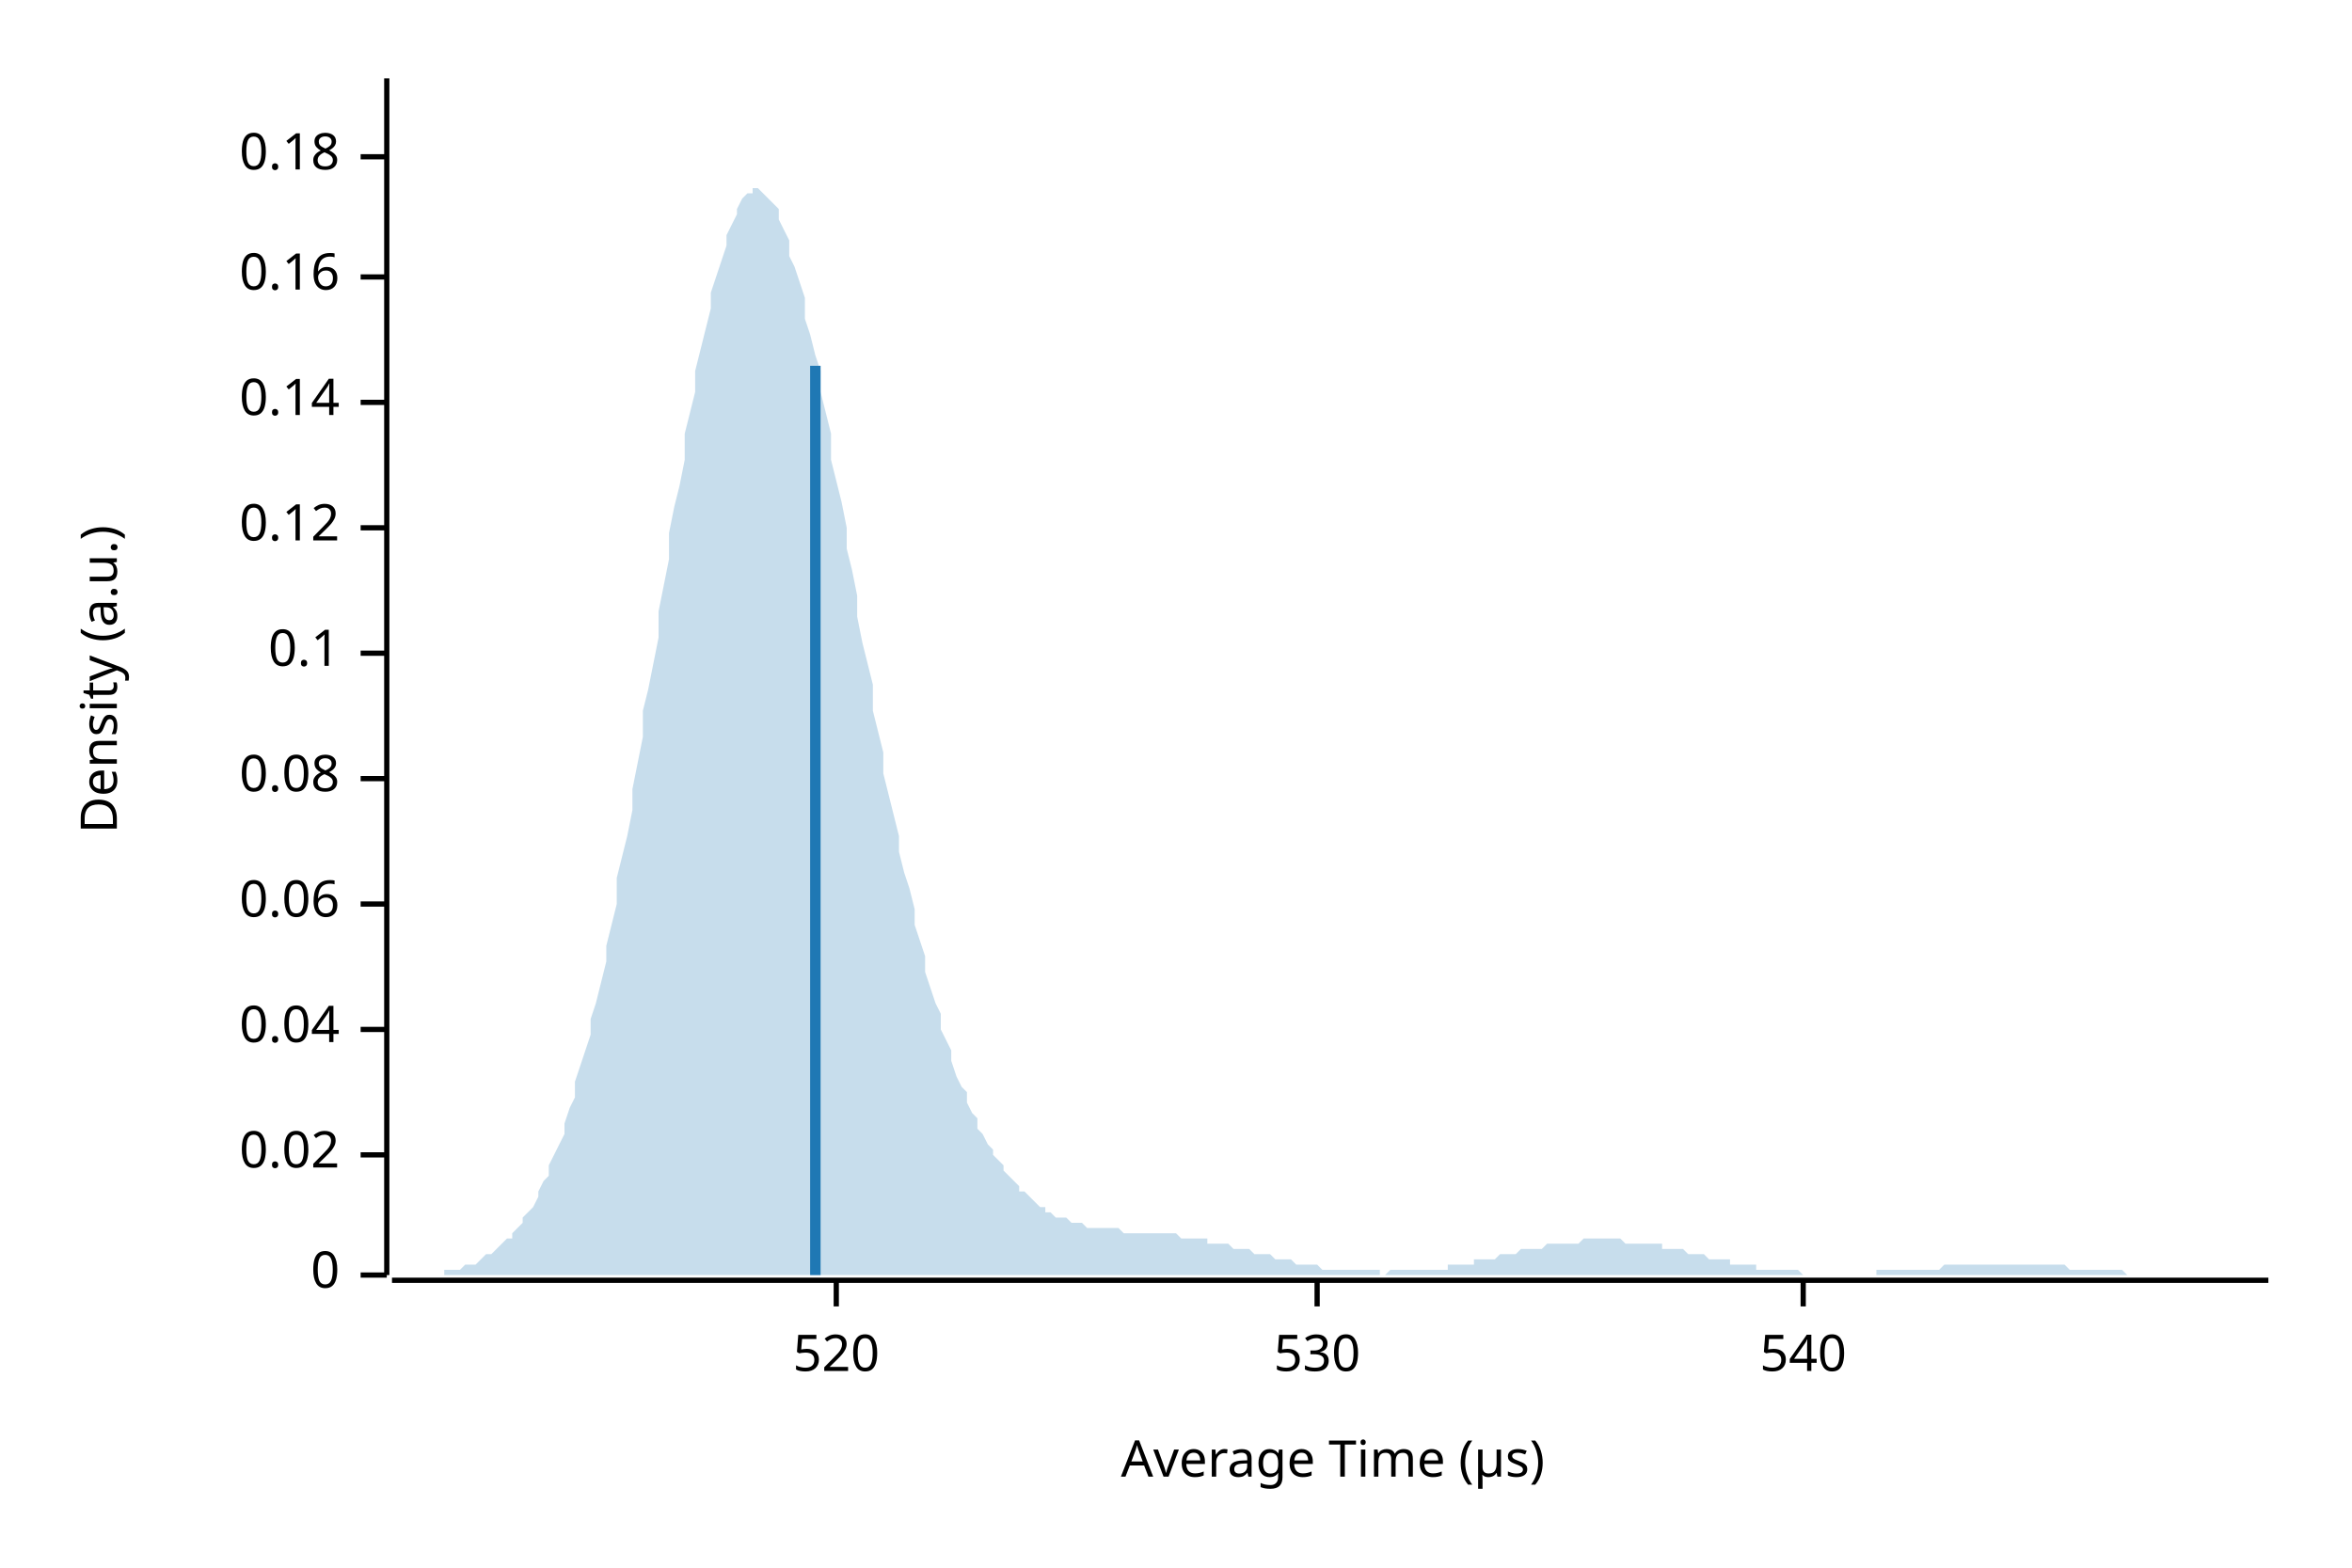
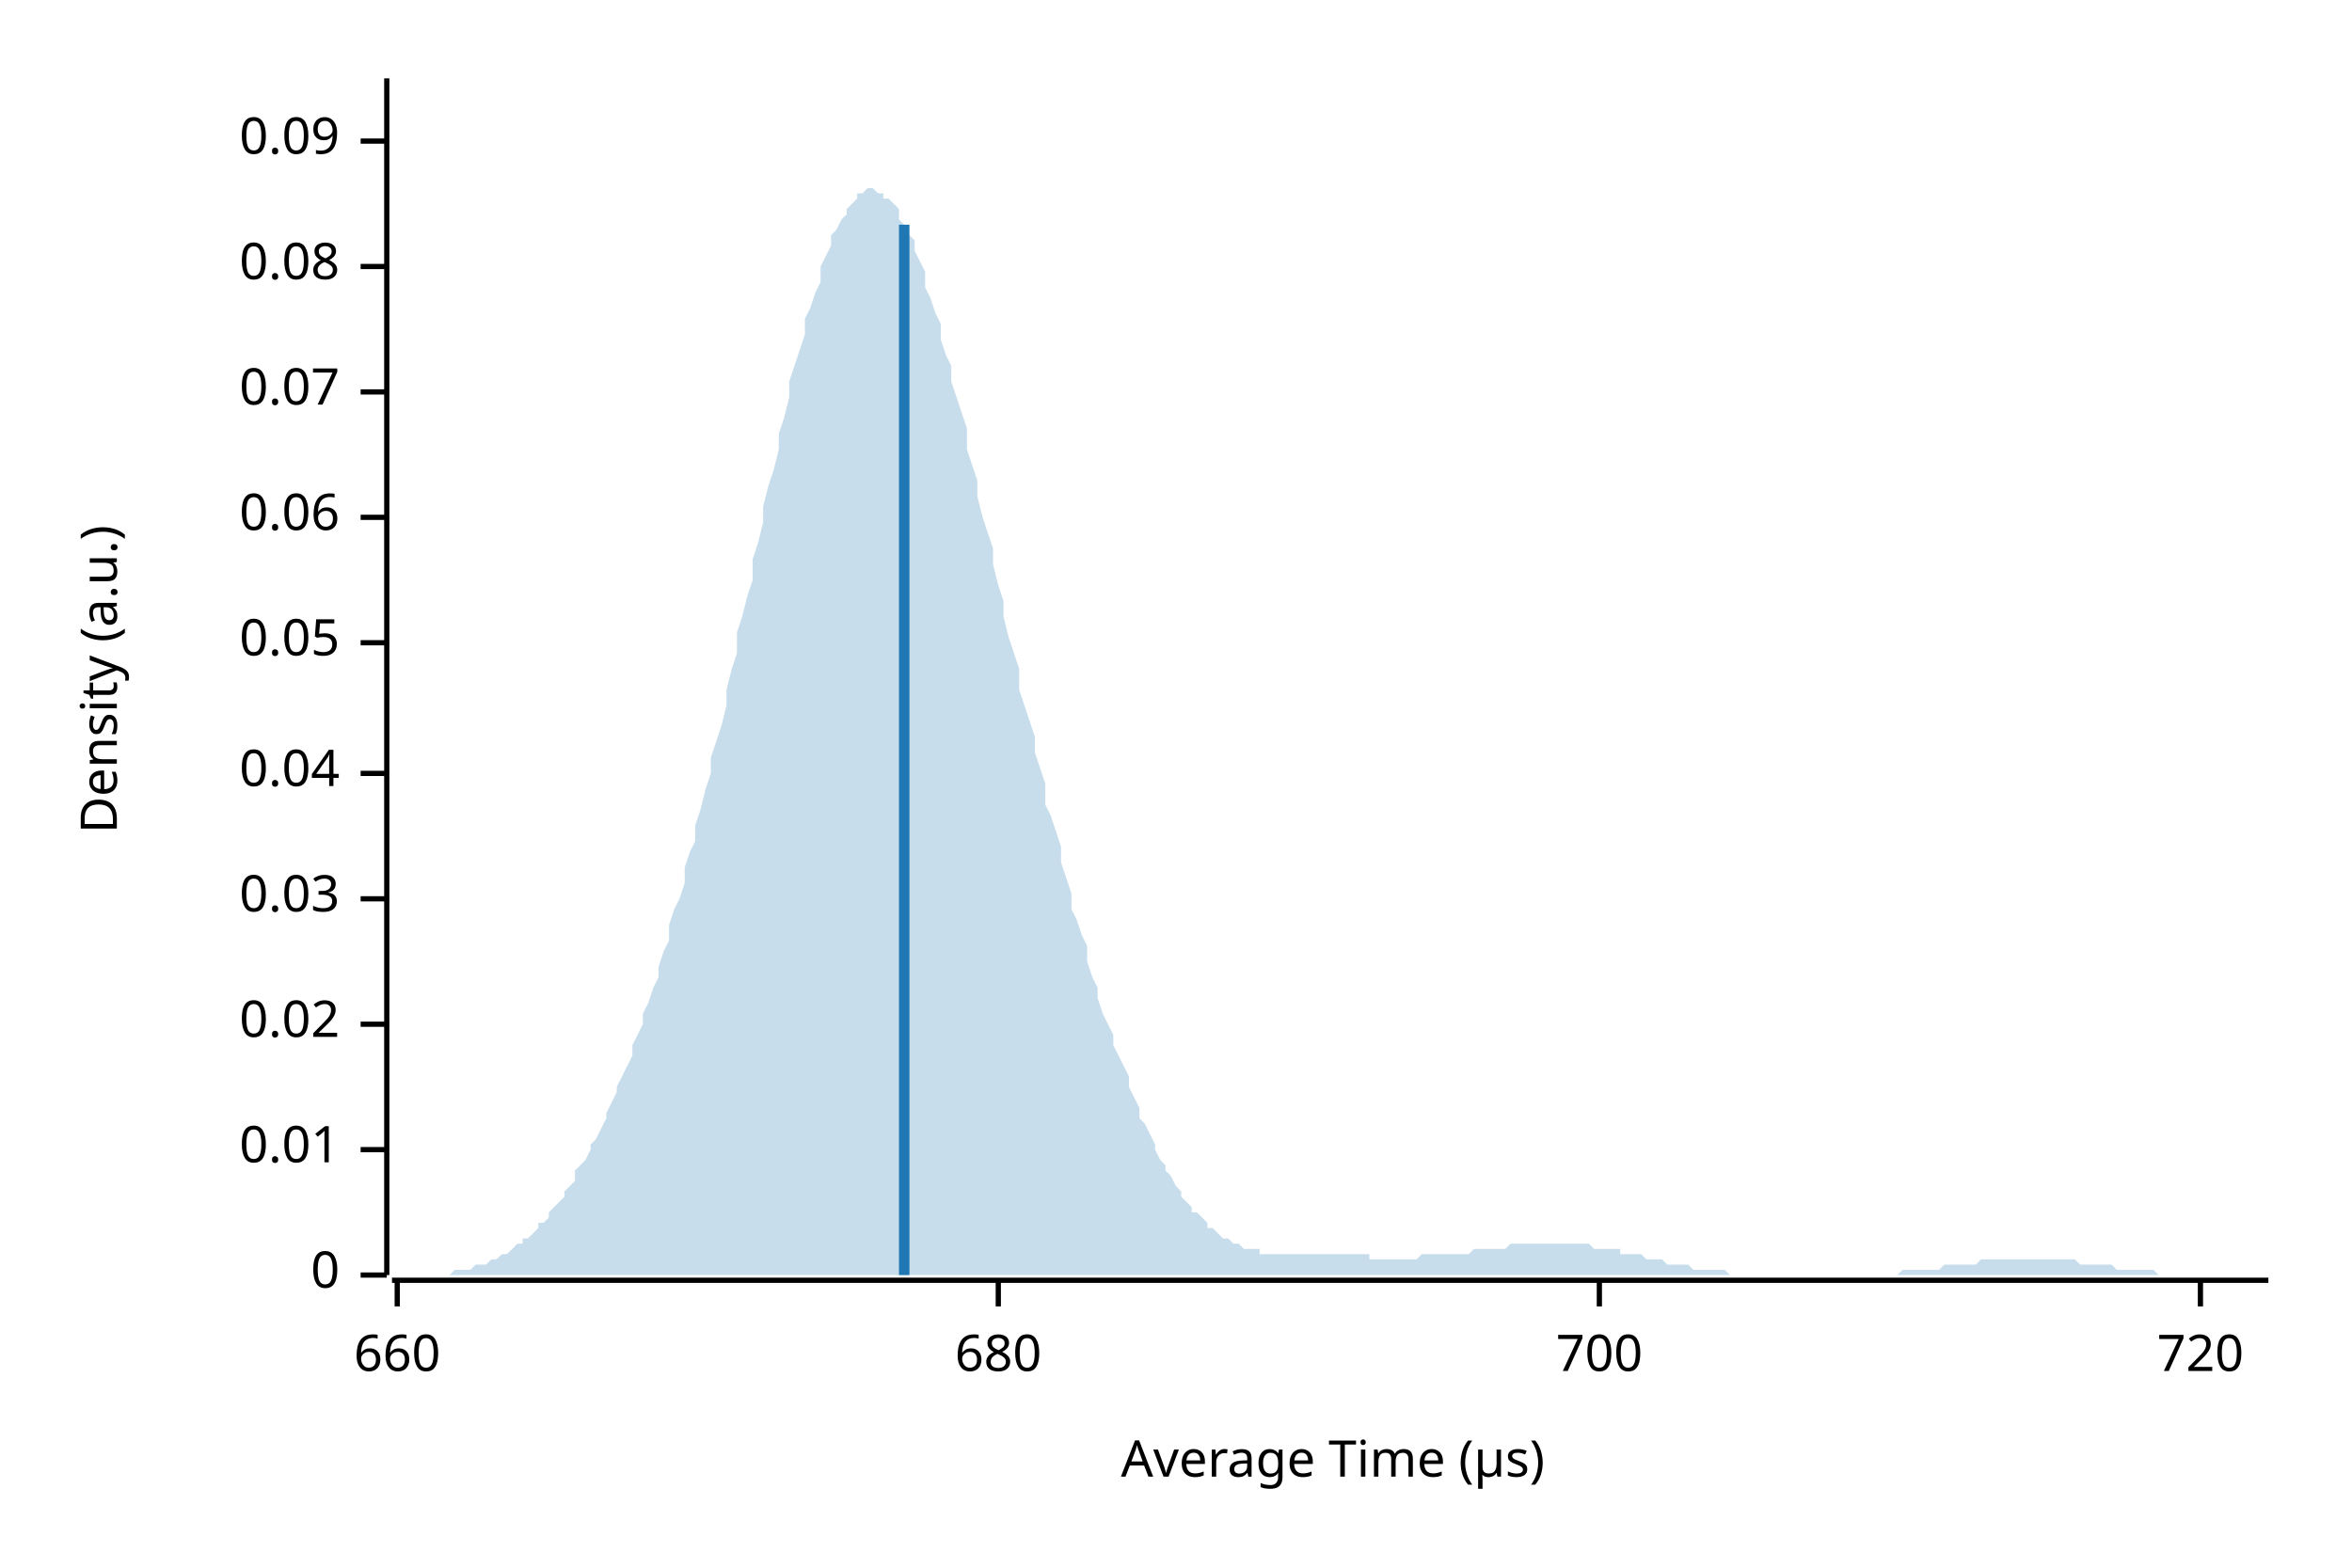
<svg xmlns="http://www.w3.org/2000/svg" width="450" height="300" viewBox="0 0 450 300">
  <text x="15" y="130" dy="0.76em" text-anchor="middle" font-family="sans-serif" font-size="9.677" opacity="1" fill="#000000" transform="rotate(270, 15, 130)">
Density (a.u.)
</text>
  <text x="255" y="285" dy="-0.5ex" text-anchor="middle" font-family="sans-serif" font-size="9.677" opacity="1" fill="#000000">
Average Time (µs)
</text>
  <polyline fill="none" opacity="1" stroke="#000000" stroke-width="1" points="74,15 74,244 " />
  <text x="65" y="244" dy="0.5ex" text-anchor="end" font-family="sans-serif" font-size="9.677" opacity="1" fill="#000000">
0
</text>
  <polyline fill="none" opacity="1" stroke="#000000" stroke-width="1" points="69,244 74,244 " />
-   <text x="65" y="221" dy="0.5ex" text-anchor="end" font-family="sans-serif" font-size="9.677" opacity="1" fill="#000000">
+   <text x="65" y="220" dy="0.5ex" text-anchor="end" font-family="sans-serif" font-size="9.677" opacity="1" fill="#000000">
+ 0.01
+ </text>
+   <polyline fill="none" opacity="1" stroke="#000000" stroke-width="1" points="69,220 74,220 " />
+   <text x="65" y="196" dy="0.5ex" text-anchor="end" font-family="sans-serif" font-size="9.677" opacity="1" fill="#000000">
0.02
</text>
-   <polyline fill="none" opacity="1" stroke="#000000" stroke-width="1" points="69,221 74,221 " />
-   <text x="65" y="197" dy="0.5ex" text-anchor="end" font-family="sans-serif" font-size="9.677" opacity="1" fill="#000000">
+   <polyline fill="none" opacity="1" stroke="#000000" stroke-width="1" points="69,196 74,196 " />
+   <text x="65" y="172" dy="0.5ex" text-anchor="end" font-family="sans-serif" font-size="9.677" opacity="1" fill="#000000">
+ 0.03
+ </text>
+   <polyline fill="none" opacity="1" stroke="#000000" stroke-width="1" points="69,172 74,172 " />
+   <text x="65" y="148" dy="0.5ex" text-anchor="end" font-family="sans-serif" font-size="9.677" opacity="1" fill="#000000">
0.04
</text>
-   <polyline fill="none" opacity="1" stroke="#000000" stroke-width="1" points="69,197 74,197 " />
-   <text x="65" y="173" dy="0.5ex" text-anchor="end" font-family="sans-serif" font-size="9.677" opacity="1" fill="#000000">
+   <polyline fill="none" opacity="1" stroke="#000000" stroke-width="1" points="69,148 74,148 " />
+   <text x="65" y="123" dy="0.5ex" text-anchor="end" font-family="sans-serif" font-size="9.677" opacity="1" fill="#000000">
+ 0.05
+ </text>
+   <polyline fill="none" opacity="1" stroke="#000000" stroke-width="1" points="69,123 74,123 " />
+   <text x="65" y="99" dy="0.5ex" text-anchor="end" font-family="sans-serif" font-size="9.677" opacity="1" fill="#000000">
0.06
</text>
-   <polyline fill="none" opacity="1" stroke="#000000" stroke-width="1" points="69,173 74,173 " />
-   <text x="65" y="149" dy="0.5ex" text-anchor="end" font-family="sans-serif" font-size="9.677" opacity="1" fill="#000000">
+   <polyline fill="none" opacity="1" stroke="#000000" stroke-width="1" points="69,99 74,99 " />
+   <text x="65" y="75" dy="0.5ex" text-anchor="end" font-family="sans-serif" font-size="9.677" opacity="1" fill="#000000">
+ 0.07
+ </text>
+   <polyline fill="none" opacity="1" stroke="#000000" stroke-width="1" points="69,75 74,75 " />
+   <text x="65" y="51" dy="0.5ex" text-anchor="end" font-family="sans-serif" font-size="9.677" opacity="1" fill="#000000">
0.08
</text>
-   <polyline fill="none" opacity="1" stroke="#000000" stroke-width="1" points="69,149 74,149 " />
-   <text x="65" y="125" dy="0.5ex" text-anchor="end" font-family="sans-serif" font-size="9.677" opacity="1" fill="#000000">
- 0.1
+   <polyline fill="none" opacity="1" stroke="#000000" stroke-width="1" points="69,51 74,51 " />
+   <text x="65" y="27" dy="0.5ex" text-anchor="end" font-family="sans-serif" font-size="9.677" opacity="1" fill="#000000">
+ 0.09
</text>
-   <polyline fill="none" opacity="1" stroke="#000000" stroke-width="1" points="69,125 74,125 " />
-   <text x="65" y="101" dy="0.5ex" text-anchor="end" font-family="sans-serif" font-size="9.677" opacity="1" fill="#000000">
- 0.12
+   <polyline fill="none" opacity="1" stroke="#000000" stroke-width="1" points="69,27 74,27 " />
+   <polyline fill="none" opacity="1" stroke="#000000" stroke-width="1" points="75,245 434,245 " />
+   <text x="76" y="255" dy="0.76em" text-anchor="middle" font-family="sans-serif" font-size="9.677" opacity="1" fill="#000000">
+ 660
</text>
-   <polyline fill="none" opacity="1" stroke="#000000" stroke-width="1" points="69,101 74,101 " />
-   <text x="65" y="77" dy="0.5ex" text-anchor="end" font-family="sans-serif" font-size="9.677" opacity="1" fill="#000000">
- 0.14
+   <polyline fill="none" opacity="1" stroke="#000000" stroke-width="1" points="76,245 76,250 " />
+   <text x="191" y="255" dy="0.76em" text-anchor="middle" font-family="sans-serif" font-size="9.677" opacity="1" fill="#000000">
+ 680
</text>
-   <polyline fill="none" opacity="1" stroke="#000000" stroke-width="1" points="69,77 74,77 " />
-   <text x="65" y="53" dy="0.5ex" text-anchor="end" font-family="sans-serif" font-size="9.677" opacity="1" fill="#000000">
- 0.16
+   <polyline fill="none" opacity="1" stroke="#000000" stroke-width="1" points="191,245 191,250 " />
+   <text x="306" y="255" dy="0.76em" text-anchor="middle" font-family="sans-serif" font-size="9.677" opacity="1" fill="#000000">
+ 700
</text>
-   <polyline fill="none" opacity="1" stroke="#000000" stroke-width="1" points="69,53 74,53 " />
-   <text x="65" y="30" dy="0.5ex" text-anchor="end" font-family="sans-serif" font-size="9.677" opacity="1" fill="#000000">
- 0.18
+   <polyline fill="none" opacity="1" stroke="#000000" stroke-width="1" points="306,245 306,250 " />
+   <text x="421" y="255" dy="0.76em" text-anchor="middle" font-family="sans-serif" font-size="9.677" opacity="1" fill="#000000">
+ 720
</text>
-   <polyline fill="none" opacity="1" stroke="#000000" stroke-width="1" points="69,30 74,30 " />
-   <polyline fill="none" opacity="1" stroke="#000000" stroke-width="1" points="75,245 434,245 " />
-   <text x="160" y="255" dy="0.76em" text-anchor="middle" font-family="sans-serif" font-size="9.677" opacity="1" fill="#000000">
- 520
- </text>
-   <polyline fill="none" opacity="1" stroke="#000000" stroke-width="1" points="160,245 160,250 " />
-   <text x="252" y="255" dy="0.76em" text-anchor="middle" font-family="sans-serif" font-size="9.677" opacity="1" fill="#000000">
- 530
- </text>
-   <polyline fill="none" opacity="1" stroke="#000000" stroke-width="1" points="252,245 252,250 " />
-   <text x="345" y="255" dy="0.76em" text-anchor="middle" font-family="sans-serif" font-size="9.677" opacity="1" fill="#000000">
- 540
- </text>
-   <polyline fill="none" opacity="1" stroke="#000000" stroke-width="1" points="345,245 345,250 " />
-   <polygon opacity="0.25" fill="#1F78B4" points="75,244 75,244 76,244 77,244 77,244 78,244 79,244 80,244 80,244 81,244 82,244 82,244 83,244 84,244 85,244 85,243 86,243 87,243 87,243 88,243 89,242 90,242 90,242 91,242 92,241 92,241 93,240 94,240 95,239 95,239 96,238 97,237 98,237 98,236 99,235 100,234 100,233 101,232 102,231 103,229 103,228 104,226 105,225 105,223 106,221 107,219 108,217 108,215 109,212 110,210 110,207 111,204 112,201 113,198 113,195 114,192 115,188 116,184 116,181 117,177 118,173 118,168 119,164 120,160 121,155 121,151 122,146 123,141 123,136 124,132 125,127 126,122 126,117 127,112 128,107 128,102 129,97 130,93 131,88 131,83 132,79 133,75 133,71 134,67 135,63 136,59 136,56 137,53 138,50 139,47 139,45 140,43 141,41 141,40 142,38 143,37 144,37 144,36 145,36 146,37 146,37 147,38 148,39 149,40 149,42 150,44 151,46 151,49 152,51 153,54 154,57 154,61 155,64 156,68 157,71 157,75 158,79 159,83 159,88 160,92 161,96 162,101 162,105 163,109 164,114 164,118 165,123 166,127 167,131 167,136 168,140 169,144 169,148 170,152 171,156 172,160 172,163 173,167 174,170 175,174 175,177 176,180 177,183 177,186 178,189 179,192 180,194 180,197 181,199 182,201 182,203 183,206 184,208 185,209 185,211 186,213 187,214 187,216 188,217 189,219 190,220 190,221 191,222 192,223 192,224 193,225 194,226 195,227 195,228 196,228 197,229 198,230 198,230 199,231 200,231 200,232 201,232 202,233 203,233 203,233 204,233 205,234 205,234 206,234 207,234 208,235 208,235 209,235 210,235 210,235 211,235 212,235 213,235 213,235 214,235 215,236 216,236 216,236 217,236 218,236 218,236 219,236 220,236 221,236 221,236 222,236 223,236 223,236 224,236 225,236 226,237 226,237 227,237 228,237 228,237 229,237 230,237 231,237 231,238 232,238 233,238 233,238 234,238 235,238 236,239 236,239 237,239 238,239 239,239 239,239 240,240 241,240 241,240 242,240 243,240 244,241 244,241 245,241 246,241 246,241 247,241 248,242 249,242 249,242 250,242 251,242 251,242 252,242 253,243 254,243 254,243 255,243 256,243 257,243 257,243 258,243 259,243 259,243 260,243 261,243 262,243 262,243 263,243 264,243 264,244 265,244 266,243 267,243 267,243 268,243 269,243 269,243 270,243 271,243 272,243 272,243 273,243 274,243 275,243 275,243 276,243 277,243 277,242 278,242 279,242 280,242 280,242 281,242 282,242 282,241 283,241 284,241 285,241 285,241 286,241 287,240 287,240 288,240 289,240 290,240 290,240 291,239 292,239 292,239 293,239 294,239 295,239 295,239 296,238 297,238 298,238 298,238 299,238 300,238 300,238 301,238 302,238 303,237 303,237 304,237 305,237 305,237 306,237 307,237 308,237 308,237 309,237 310,237 310,237 311,238 312,238 313,238 313,238 314,238 315,238 316,238 316,238 317,238 318,238 318,239 319,239 320,239 321,239 321,239 322,239 323,240 323,240 324,240 325,240 326,240 326,240 327,241 328,241 328,241 329,241 330,241 331,241 331,242 332,242 333,242 333,242 334,242 335,242 336,242 336,243 337,243 338,243 339,243 339,243 340,243 341,243 341,243 342,243 343,243 344,243 344,243 345,244 346,244 346,244 347,244 348,244 349,244 349,244 350,244 351,244 351,244 352,244 353,244 354,244 354,244 355,244 356,244 357,244 357,244 358,244 359,244 359,243 360,243 361,243 362,243 362,243 363,243 364,243 364,243 365,243 366,243 367,243 367,243 368,243 369,243 369,243 370,243 371,243 372,242 372,242 373,242 374,242 375,242 375,242 376,242 377,242 377,242 378,242 379,242 380,242 380,242 381,242 382,242 382,242 383,242 384,242 385,242 385,242 386,242 387,242 387,242 388,242 389,242 390,242 390,242 391,242 392,242 392,242 393,242 394,242 395,242 395,242 396,243 397,243 398,243 398,243 399,243 400,243 400,243 401,243 402,243 403,243 403,243 404,243 405,243 405,243 406,243 407,244 408,244 408,244 409,244 410,244 410,244 411,244 412,244 413,244 413,244 414,244 415,244 416,244 416,244 417,244 418,244 418,244 419,244 420,244 421,244 421,244 422,244 423,244 423,244 424,244 425,244 426,244 426,244 427,244 428,244 428,244 429,244 430,244 431,244 431,244 432,244 433,244 434,244 434,244 75,244 " />
-   <polyline fill="none" opacity="1" stroke="#1F78B4" stroke-width="2" points="156,244 156,70 " />
+   <polyline fill="none" opacity="1" stroke="#000000" stroke-width="1" points="421,245 421,250 " />
+   <polygon opacity="0.25" fill="#1F78B4" points="75,244 75,244 76,244 77,244 77,244 78,244 79,244 80,244 80,244 81,244 82,244 82,244 83,244 84,244 85,244 85,244 86,244 87,243 87,243 88,243 89,243 90,243 90,243 91,242 92,242 92,242 93,242 94,241 95,241 95,241 96,240 97,240 98,239 98,239 99,238 100,238 100,237 101,237 102,236 103,235 103,234 104,234 105,233 105,232 106,231 107,230 108,229 108,228 109,227 110,226 110,224 111,223 112,222 113,220 113,219 114,218 115,216 116,214 116,213 117,211 118,209 118,208 119,206 120,204 121,202 121,200 122,198 123,196 123,194 124,192 125,189 126,187 126,185 127,182 128,180 128,177 129,174 130,172 131,169 131,166 132,163 133,161 133,158 134,155 135,151 136,148 136,145 137,142 138,139 139,135 139,132 140,128 141,125 141,121 142,118 143,114 144,111 144,107 145,104 146,100 146,97 147,93 148,90 149,86 149,83 150,80 151,76 151,73 152,70 153,67 154,64 154,61 155,59 156,56 157,54 157,51 158,49 159,47 159,45 160,44 161,42 162,41 162,40 163,39 164,38 164,37 165,37 166,36 167,36 167,36 168,37 169,37 169,38 170,38 171,39 172,40 172,42 173,43 174,45 175,46 175,48 176,50 177,52 177,55 178,57 179,60 180,62 180,65 181,68 182,70 182,73 183,76 184,79 185,82 185,86 186,89 187,92 187,95 188,99 189,102 190,105 190,108 191,112 192,115 192,118 193,122 194,125 195,128 195,132 196,135 197,138 198,141 198,144 199,147 200,150 200,154 201,156 202,159 203,162 203,165 204,168 205,171 205,174 206,176 207,179 208,181 208,184 209,187 210,189 210,191 211,194 212,196 213,198 213,200 214,202 215,204 216,206 216,208 217,210 218,212 218,214 219,215 220,217 221,219 221,220 222,222 223,223 223,224 224,225 225,227 226,228 226,229 227,230 228,231 228,232 229,232 230,233 231,234 231,235 232,235 233,236 233,236 234,237 235,237 236,238 236,238 237,238 238,239 239,239 239,239 240,239 241,239 241,240 242,240 243,240 244,240 244,240 245,240 246,240 246,240 247,240 248,240 249,240 249,240 250,240 251,240 251,240 252,240 253,240 254,240 254,240 255,240 256,240 257,240 257,240 258,240 259,240 259,240 260,240 261,240 262,240 262,241 263,241 264,241 264,241 265,241 266,241 267,241 267,241 268,241 269,241 269,241 270,241 271,241 272,240 272,240 273,240 274,240 275,240 275,240 276,240 277,240 277,240 278,240 279,240 280,240 280,240 281,240 282,239 282,239 283,239 284,239 285,239 285,239 286,239 287,239 287,239 288,239 289,238 290,238 290,238 291,238 292,238 292,238 293,238 294,238 295,238 295,238 296,238 297,238 298,238 298,238 299,238 300,238 300,238 301,238 302,238 303,238 303,238 304,238 305,239 305,239 306,239 307,239 308,239 308,239 309,239 310,239 310,240 311,240 312,240 313,240 313,240 314,240 315,241 316,241 316,241 317,241 318,241 318,241 319,242 320,242 321,242 321,242 322,242 323,242 323,242 324,243 325,243 326,243 326,243 327,243 328,243 328,243 329,243 330,243 331,244 331,244 332,244 333,244 333,244 334,244 335,244 336,244 336,244 337,244 338,244 339,244 339,244 340,244 341,244 341,244 342,244 343,244 344,244 344,244 345,244 346,244 346,244 347,244 348,244 349,244 349,244 350,244 351,244 351,244 352,244 353,244 354,244 354,244 355,244 356,244 357,244 357,244 358,244 359,244 359,244 360,244 361,244 362,244 362,244 363,244 364,243 364,243 365,243 366,243 367,243 367,243 368,243 369,243 369,243 370,243 371,243 372,242 372,242 373,242 374,242 375,242 375,242 376,242 377,242 377,242 378,242 379,241 380,241 380,241 381,241 382,241 382,241 383,241 384,241 385,241 385,241 386,241 387,241 387,241 388,241 389,241 390,241 390,241 391,241 392,241 392,241 393,241 394,241 395,241 395,241 396,241 397,241 398,242 398,242 399,242 400,242 400,242 401,242 402,242 403,242 403,242 404,242 405,243 405,243 406,243 407,243 408,243 408,243 409,243 410,243 410,243 411,243 412,243 413,244 413,244 414,244 415,244 416,244 416,244 417,244 418,244 418,244 419,244 420,244 421,244 421,244 422,244 423,244 423,244 424,244 425,244 426,244 426,244 427,244 428,244 428,244 429,244 430,244 431,244 431,244 432,244 433,244 434,244 434,244 75,244 " />
+   <polyline fill="none" opacity="1" stroke="#1F78B4" stroke-width="2" points="173,244 173,43 " />
</svg>
